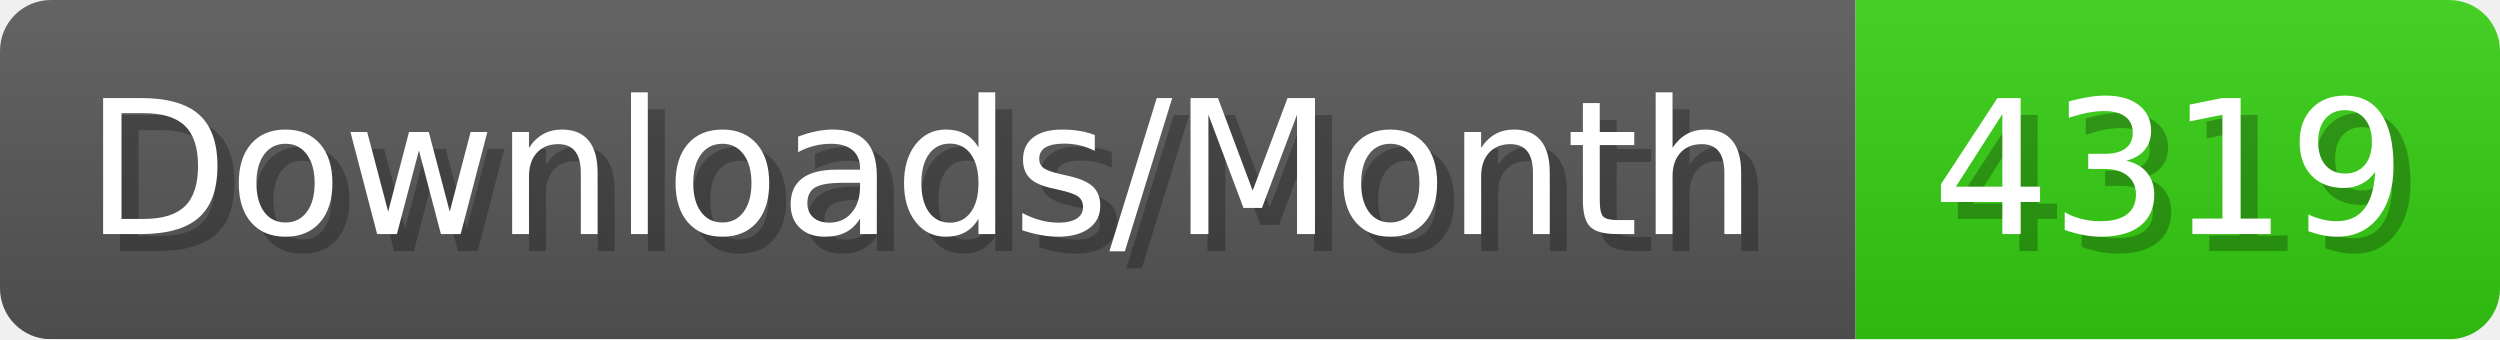
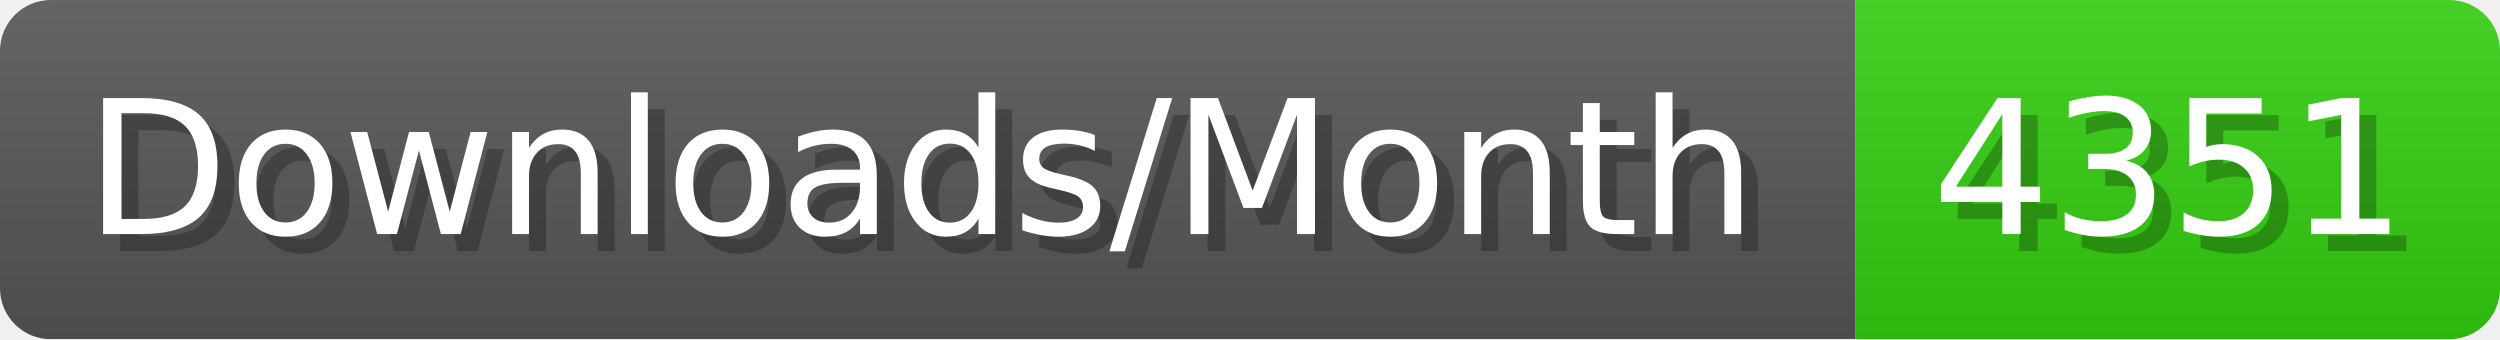
- <svg xmlns="http://www.w3.org/2000/svg" width="147.4" height="20" viewBox="0 0 1474 200" role="img" aria-label="Downloads/Month: 4319">
+ <svg xmlns="http://www.w3.org/2000/svg" width="147.4" height="20" viewBox="0 0 1474 200" role="img" aria-label="Downloads/Month: 4351">
  <linearGradient id="YlXUI" x2="0" y2="100%">
    <stop offset="0" stop-opacity=".1" stop-color="#EEE" />
    <stop offset="1" stop-opacity=".1" />
  </linearGradient>
  <mask id="JHhop">
    <rect width="1474" height="200" rx="30" fill="#FFF" />
  </mask>
  <g mask="url(#JHhop)">
    <rect width="1094" height="200" fill="#555" />
    <rect width="380" height="200" fill="#3C1" x="1094" />
    <rect width="1474" height="200" fill="url(#YlXUI)" />
  </g>
  <g aria-hidden="true" fill="#fff" text-anchor="start" font-family="Verdana,DejaVu Sans,sans-serif" font-size="110">
    <text x="60" y="148" textLength="994" fill="#000" opacity="0.25">Downloads/Month</text>
    <text x="50" y="138" textLength="994">Downloads/Month</text>
-     <text x="1149" y="148" textLength="280" fill="#000" opacity="0.25">4319</text>
-     <text x="1139" y="138" textLength="280">4319</text>
+     <text x="1149" y="148" textLength="280" fill="#000" opacity="0.25">4351</text>
+     <text x="1139" y="138" textLength="280">4351</text>
  </g>
</svg>
